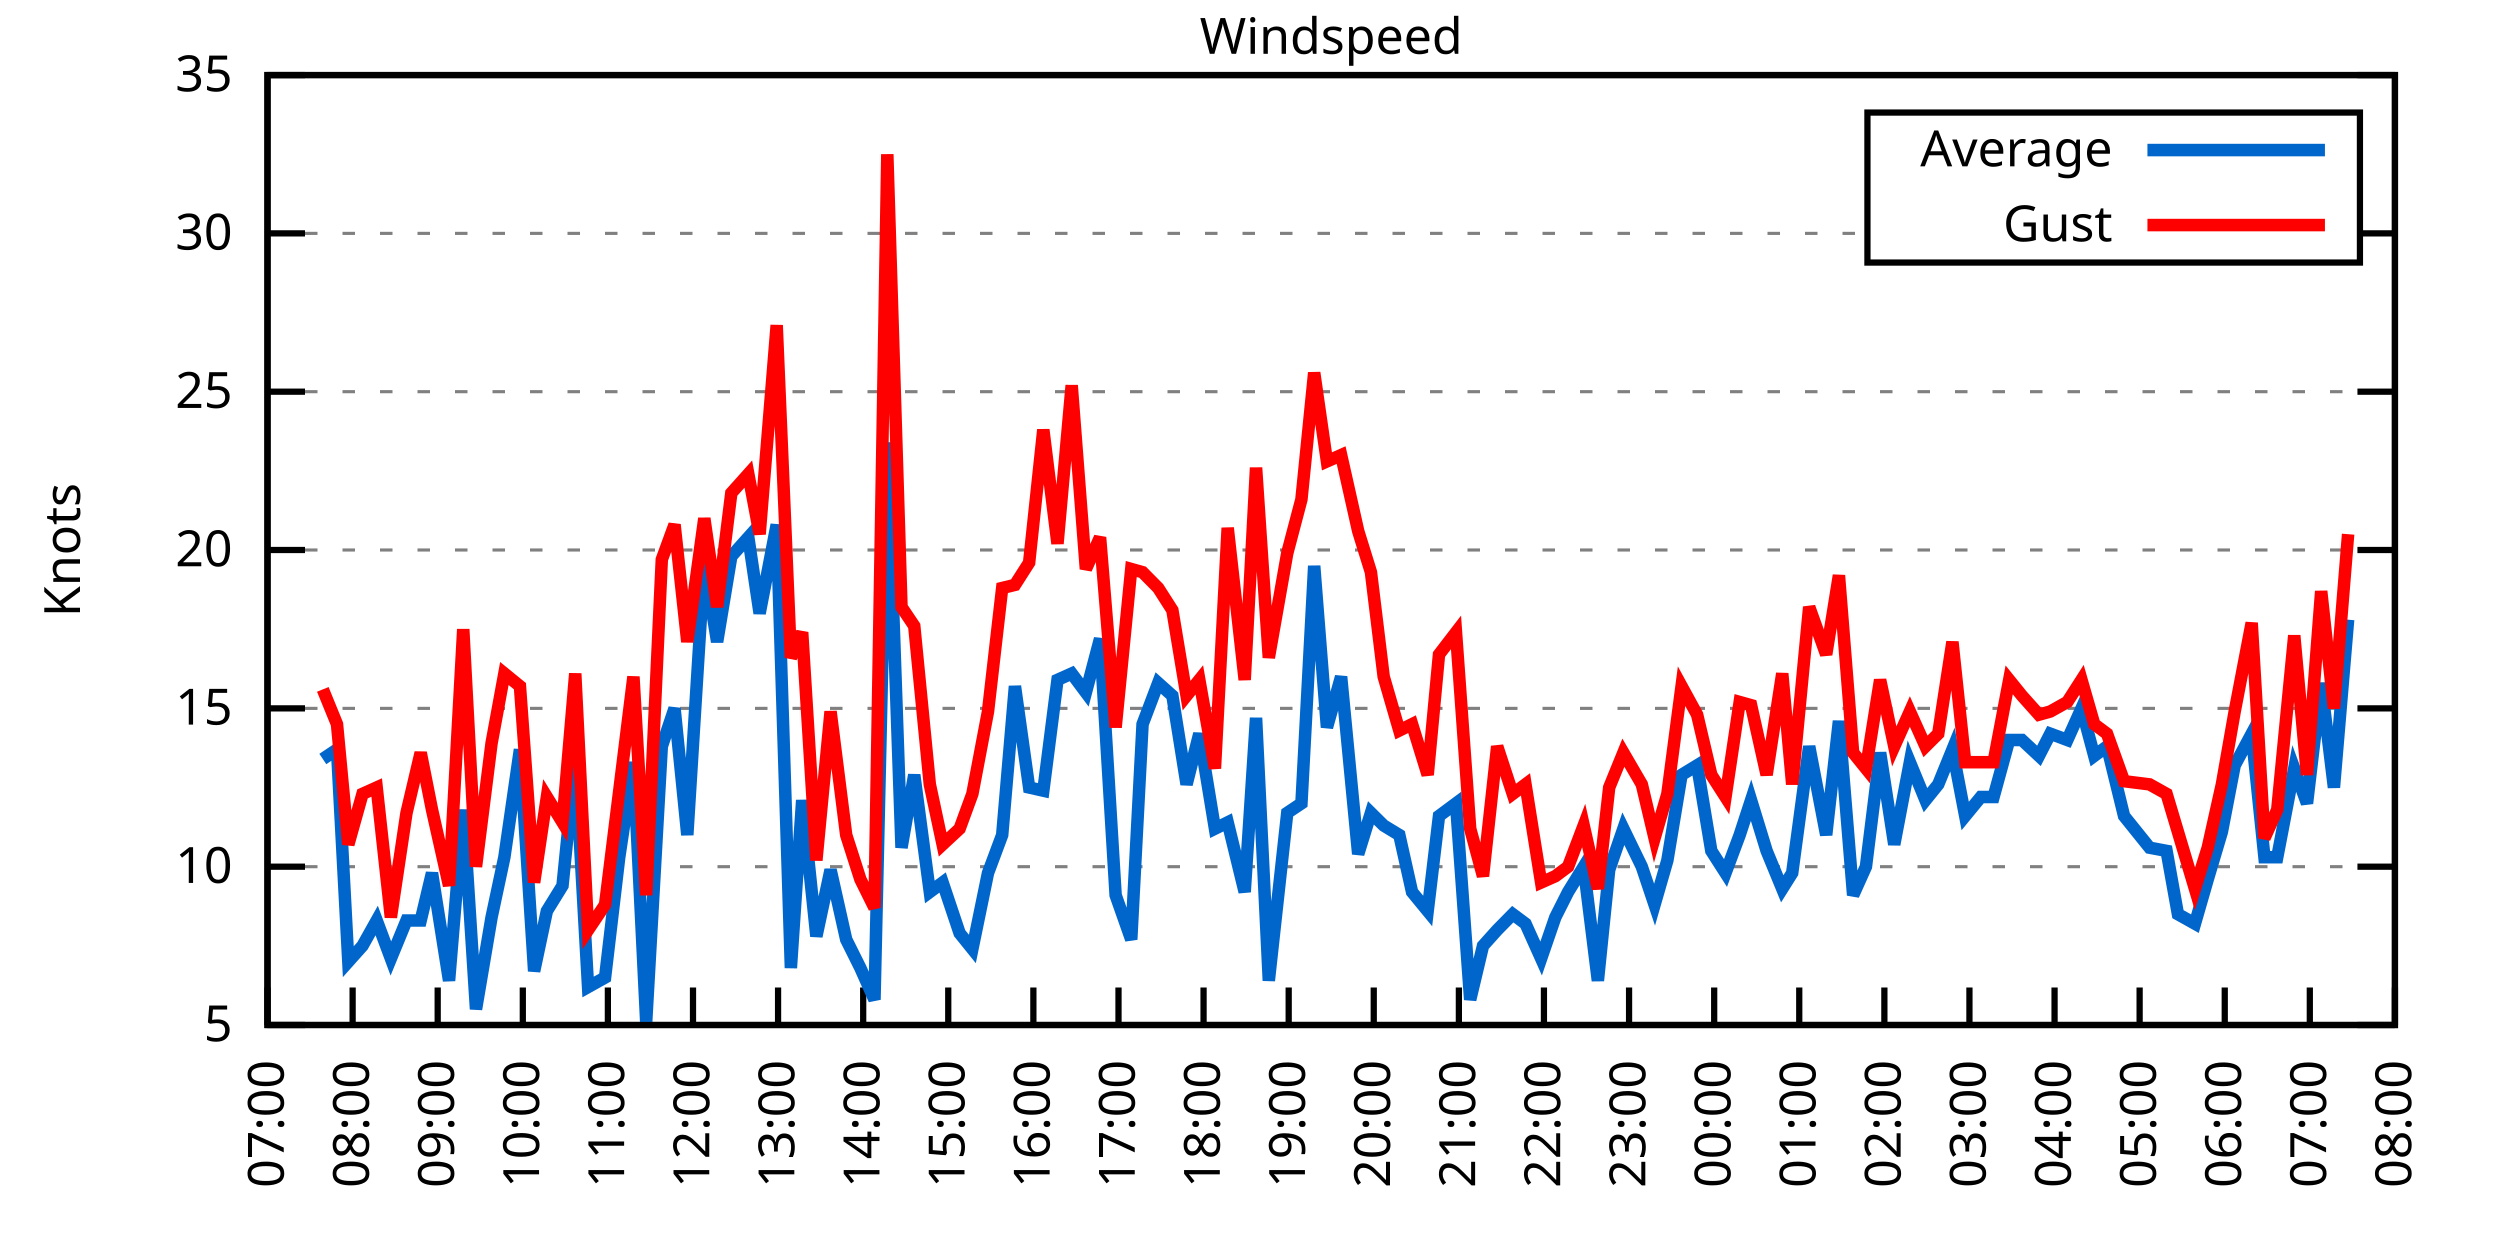
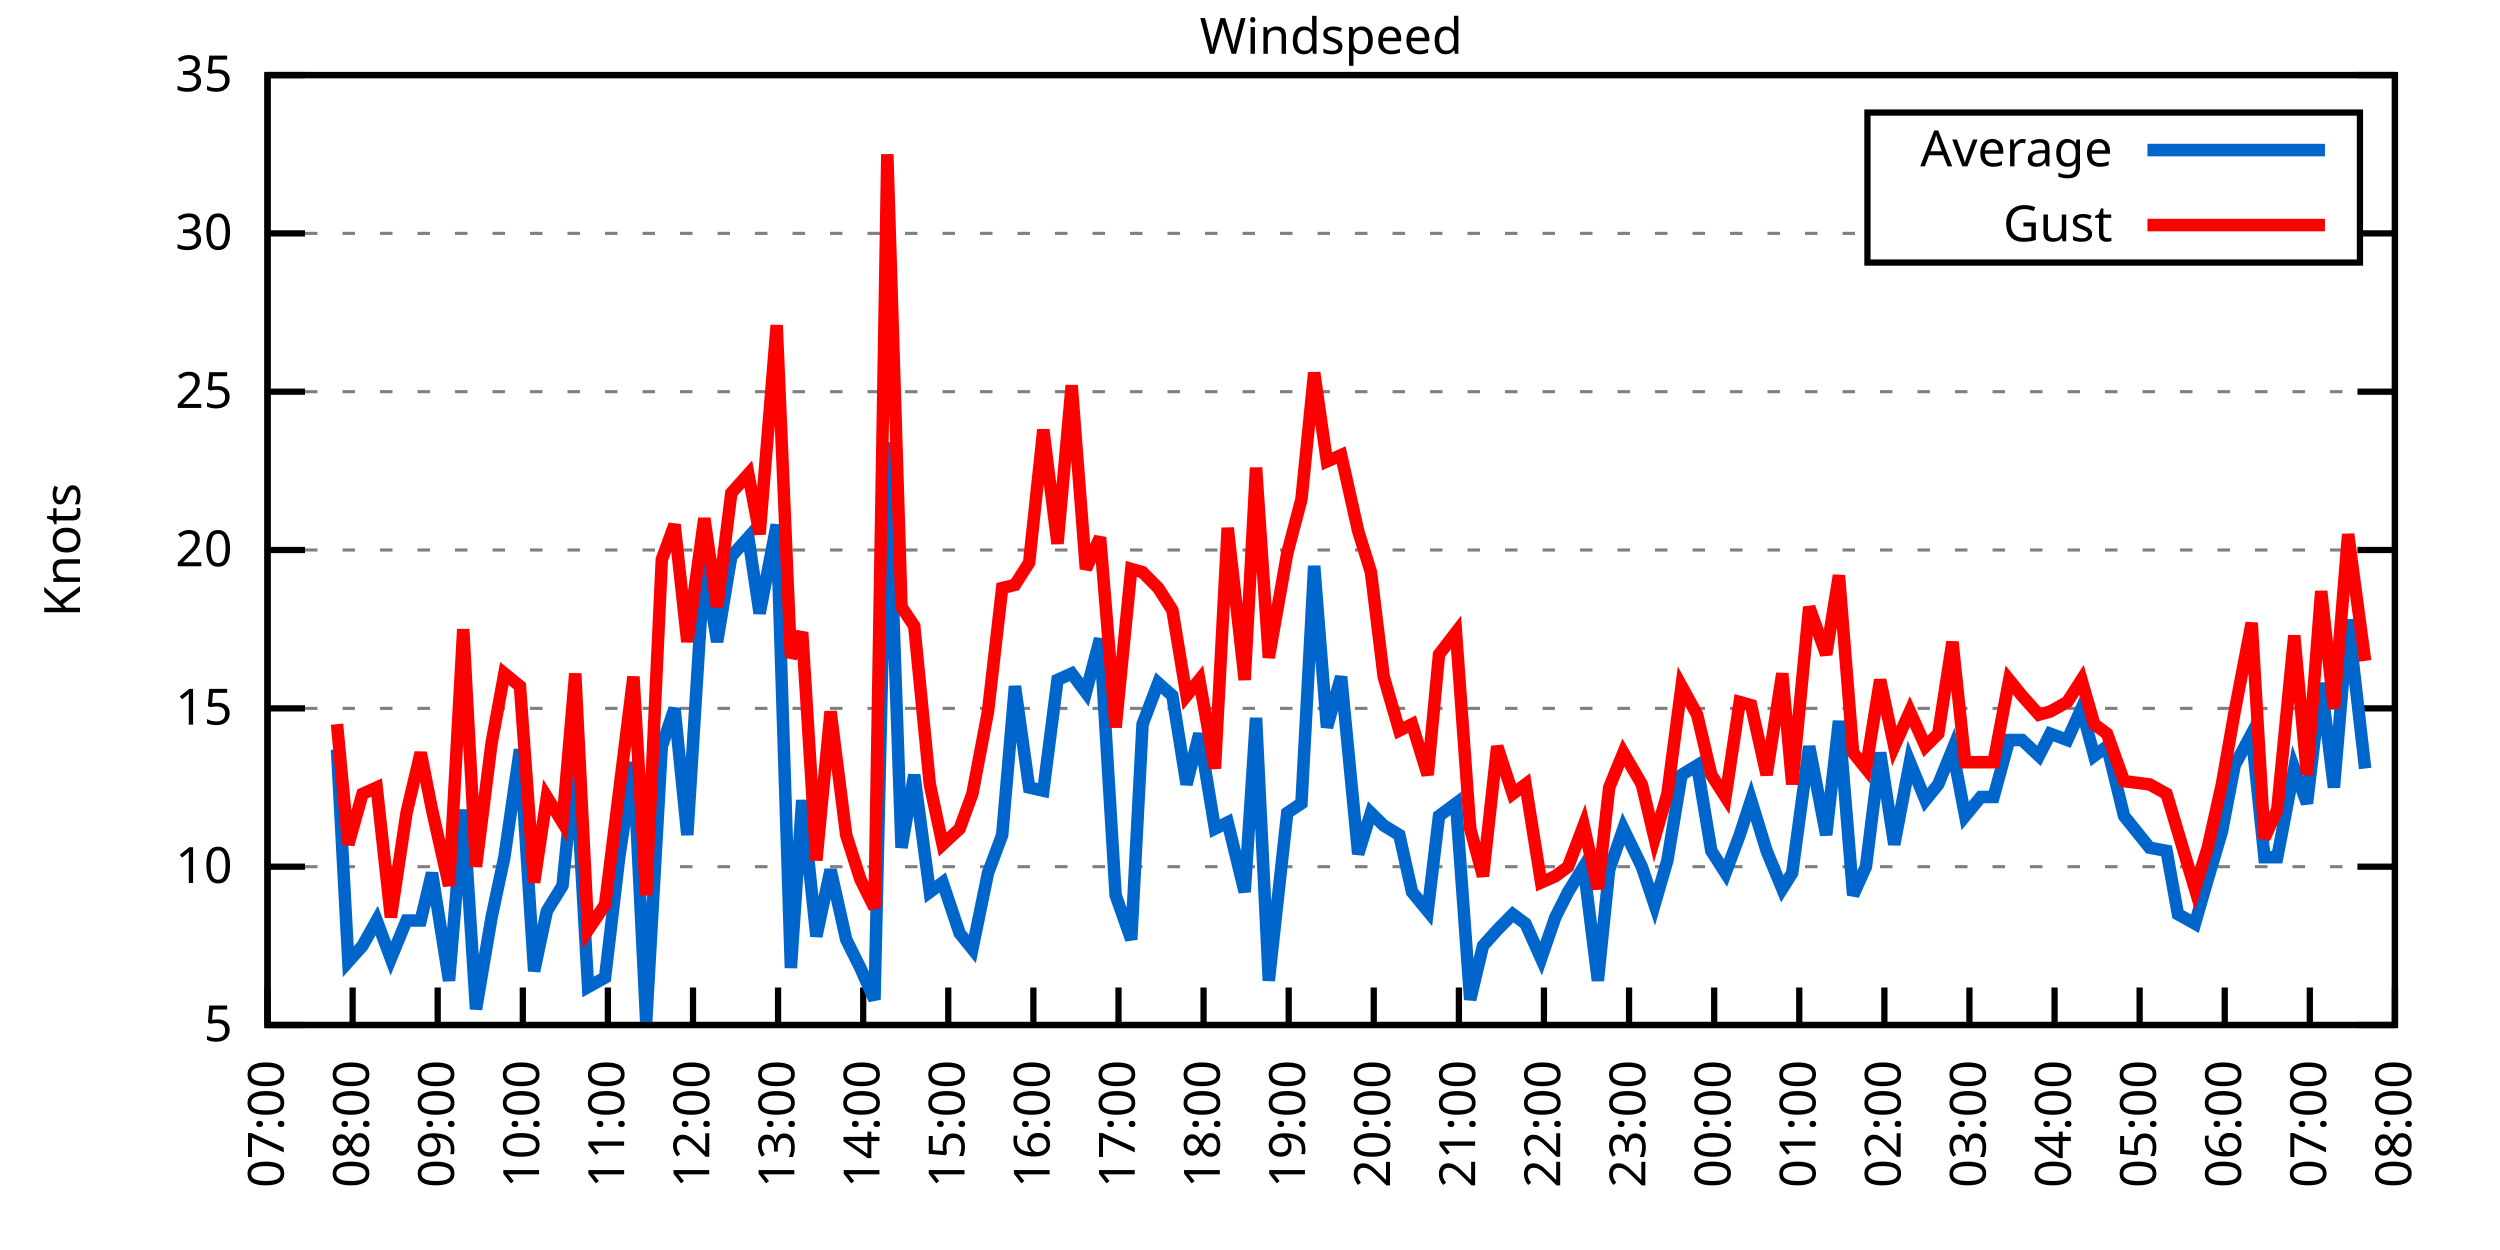
<svg xmlns="http://www.w3.org/2000/svg" xmlns:xlink="http://www.w3.org/1999/xlink" width="400" height="200" viewBox="0 0 400 200">
  <g id="gnuplot_canvas">
    <rect x="0" y="0" width="400" height="200" fill="none" />
    <defs>
      <circle id="gpDot" r="0.5" stroke-width="0.5" stroke="currentColor" />
      <path id="gpPt0" stroke-width="0.333" stroke="currentColor" d="M-1,0 h2 M0,-1 v2" />
      <path id="gpPt1" stroke-width="0.333" stroke="currentColor" d="M-1,-1 L1,1 M1,-1 L-1,1" />
      <path id="gpPt2" stroke-width="0.333" stroke="currentColor" d="M-1,0 L1,0 M0,-1 L0,1 M-1,-1 L1,1 M-1,1 L1,-1" />
      <rect id="gpPt3" stroke-width="0.333" stroke="currentColor" x="-1" y="-1" width="2" height="2" />
      <rect id="gpPt4" stroke-width="0.333" stroke="currentColor" fill="currentColor" x="-1" y="-1" width="2" height="2" />
      <circle id="gpPt5" stroke-width="0.333" stroke="currentColor" cx="0" cy="0" r="1" />
      <use xlink:href="#gpPt5" id="gpPt6" fill="currentColor" stroke="none" />
      <path id="gpPt7" stroke-width="0.333" stroke="currentColor" d="M0,-1.33 L-1.33,0.67 L1.33,0.67 z" />
      <use xlink:href="#gpPt7" id="gpPt8" fill="currentColor" stroke="none" />
      <use xlink:href="#gpPt7" id="gpPt9" stroke="currentColor" transform="rotate(180)" />
      <use xlink:href="#gpPt9" id="gpPt10" fill="currentColor" stroke="none" />
      <use xlink:href="#gpPt3" id="gpPt11" stroke="currentColor" transform="rotate(45)" />
      <use xlink:href="#gpPt11" id="gpPt12" fill="currentColor" stroke="none" />
      <path id="gpPt13" stroke-width="0.333" stroke="currentColor" d="M0,1.330 L1.265,0.411 L0.782,-1.067 L-0.782,-1.076 L-1.265,0.411 z" />
      <use xlink:href="#gpPt13" id="gpPt14" fill="currentColor" stroke="none" />
      <filter id="textbox" filterUnits="objectBoundingBox" x="0" y="0" height="1" width="1">
        <feFlood flood-color="white" flood-opacity="1" result="bgnd" />
        <feComposite in="SourceGraphic" in2="bgnd" operator="atop" />
      </filter>
      <filter id="greybox" filterUnits="objectBoundingBox" x="0" y="0" height="1" width="1">
        <feFlood flood-color="lightgrey" flood-opacity="1" result="grey" />
        <feComposite in="SourceGraphic" in2="grey" operator="atop" />
      </filter>
    </defs>
    <g fill="none" color="white" stroke="currentColor" stroke-width="1.00" stroke-linecap="butt" stroke-linejoin="miter">
</g>
    <g fill="none" color="black" stroke="currentColor" stroke-width="1.00" stroke-linecap="butt" stroke-linejoin="miter">
      <g stroke="none" shape-rendering="crispEdges">
        <polygon fill="rgb(255, 255, 255)" points="42.80,164.00 383.18,164.00 383.18,12.02 42.80,12.02 " />
      </g>
    </g>
    <g fill="none" color="black" stroke="currentColor" stroke-width="1.00" stroke-linecap="butt" stroke-linejoin="miter">
</g>
    <g fill="none" color="black" stroke="black" stroke-width="0.50" stroke-linecap="butt" stroke-linejoin="miter">
</g>
    <g fill="none" color="gray" stroke="currentColor" stroke-width="0.50" stroke-linecap="butt" stroke-linejoin="miter">
      <path stroke="gray" stroke-dasharray="2,4" class="gridline" d="M42.80,164.00 L383.19,164.00  " />
    </g>
    <g fill="none" color="gray" stroke="gray" stroke-width="1.00" stroke-linecap="butt" stroke-linejoin="miter">
</g>
    <g fill="none" color="black" stroke="currentColor" stroke-width="1.00" stroke-linecap="butt" stroke-linejoin="miter">
      <path stroke="black" d="M42.80,164.00 L48.80,164.00 M383.19,164.00 L377.19,164.00  " />
      <g transform="translate(37.20,166.60)" stroke="none" fill="black" font-family="Sans" font-size="8.00" text-anchor="end">
        <text>
          <tspan font-family="Sans"> 5</tspan>
        </text>
      </g>
    </g>
    <g fill="none" color="black" stroke="currentColor" stroke-width="1.00" stroke-linecap="butt" stroke-linejoin="miter">
</g>
    <g fill="none" color="black" stroke="black" stroke-width="0.50" stroke-linecap="butt" stroke-linejoin="miter">
</g>
    <g fill="none" color="gray" stroke="currentColor" stroke-width="0.50" stroke-linecap="butt" stroke-linejoin="miter">
      <path stroke="gray" stroke-dasharray="2,4" class="gridline" d="M42.80,138.67 L383.19,138.67  " />
    </g>
    <g fill="none" color="gray" stroke="gray" stroke-width="1.00" stroke-linecap="butt" stroke-linejoin="miter">
</g>
    <g fill="none" color="black" stroke="currentColor" stroke-width="1.00" stroke-linecap="butt" stroke-linejoin="miter">
      <path stroke="black" d="M42.80,138.67 L48.80,138.67 M383.19,138.67 L377.19,138.67  " />
      <g transform="translate(37.20,141.27)" stroke="none" fill="black" font-family="Sans" font-size="8.00" text-anchor="end">
        <text>
          <tspan font-family="Sans"> 10</tspan>
        </text>
      </g>
    </g>
    <g fill="none" color="black" stroke="currentColor" stroke-width="1.00" stroke-linecap="butt" stroke-linejoin="miter">
</g>
    <g fill="none" color="black" stroke="black" stroke-width="0.50" stroke-linecap="butt" stroke-linejoin="miter">
</g>
    <g fill="none" color="gray" stroke="currentColor" stroke-width="0.50" stroke-linecap="butt" stroke-linejoin="miter">
      <path stroke="gray" stroke-dasharray="2,4" class="gridline" d="M42.80,113.34 L383.19,113.34  " />
    </g>
    <g fill="none" color="gray" stroke="gray" stroke-width="1.00" stroke-linecap="butt" stroke-linejoin="miter">
</g>
    <g fill="none" color="black" stroke="currentColor" stroke-width="1.00" stroke-linecap="butt" stroke-linejoin="miter">
      <path stroke="black" d="M42.80,113.34 L48.80,113.34 M383.19,113.34 L377.19,113.34  " />
      <g transform="translate(37.20,115.94)" stroke="none" fill="black" font-family="Sans" font-size="8.00" text-anchor="end">
        <text>
          <tspan font-family="Sans"> 15</tspan>
        </text>
      </g>
    </g>
    <g fill="none" color="black" stroke="currentColor" stroke-width="1.00" stroke-linecap="butt" stroke-linejoin="miter">
</g>
    <g fill="none" color="black" stroke="black" stroke-width="0.50" stroke-linecap="butt" stroke-linejoin="miter">
</g>
    <g fill="none" color="gray" stroke="currentColor" stroke-width="0.50" stroke-linecap="butt" stroke-linejoin="miter">
      <path stroke="gray" stroke-dasharray="2,4" class="gridline" d="M42.80,88.00 L383.19,88.00  " />
    </g>
    <g fill="none" color="gray" stroke="gray" stroke-width="1.00" stroke-linecap="butt" stroke-linejoin="miter">
</g>
    <g fill="none" color="black" stroke="currentColor" stroke-width="1.00" stroke-linecap="butt" stroke-linejoin="miter">
      <path stroke="black" d="M42.80,88.00 L48.80,88.00 M383.19,88.00 L377.19,88.00  " />
      <g transform="translate(37.20,90.60)" stroke="none" fill="black" font-family="Sans" font-size="8.00" text-anchor="end">
        <text>
          <tspan font-family="Sans"> 20</tspan>
        </text>
      </g>
    </g>
    <g fill="none" color="black" stroke="currentColor" stroke-width="1.00" stroke-linecap="butt" stroke-linejoin="miter">
</g>
    <g fill="none" color="black" stroke="black" stroke-width="0.50" stroke-linecap="butt" stroke-linejoin="miter">
</g>
    <g fill="none" color="gray" stroke="currentColor" stroke-width="0.50" stroke-linecap="butt" stroke-linejoin="miter">
      <path stroke="gray" stroke-dasharray="2,4" class="gridline" d="M42.80,62.67 L383.19,62.67  " />
    </g>
    <g fill="none" color="gray" stroke="gray" stroke-width="1.00" stroke-linecap="butt" stroke-linejoin="miter">
</g>
    <g fill="none" color="black" stroke="currentColor" stroke-width="1.00" stroke-linecap="butt" stroke-linejoin="miter">
      <path stroke="black" d="M42.80,62.67 L48.80,62.67 M383.19,62.67 L377.19,62.67  " />
      <g transform="translate(37.20,65.27)" stroke="none" fill="black" font-family="Sans" font-size="8.00" text-anchor="end">
        <text>
          <tspan font-family="Sans"> 25</tspan>
        </text>
      </g>
    </g>
    <g fill="none" color="black" stroke="currentColor" stroke-width="1.00" stroke-linecap="butt" stroke-linejoin="miter">
</g>
    <g fill="none" color="black" stroke="black" stroke-width="0.50" stroke-linecap="butt" stroke-linejoin="miter">
</g>
    <g fill="none" color="gray" stroke="currentColor" stroke-width="0.50" stroke-linecap="butt" stroke-linejoin="miter">
      <path stroke="gray" stroke-dasharray="2,4" class="gridline" d="M42.80,37.34 L298.79,37.34 M377.59,37.34 L383.19,37.34  " />
    </g>
    <g fill="none" color="gray" stroke="gray" stroke-width="1.00" stroke-linecap="butt" stroke-linejoin="miter">
</g>
    <g fill="none" color="black" stroke="currentColor" stroke-width="1.00" stroke-linecap="butt" stroke-linejoin="miter">
      <path stroke="black" d="M42.80,37.34 L48.80,37.34 M383.19,37.34 L377.19,37.34  " />
      <g transform="translate(37.20,39.94)" stroke="none" fill="black" font-family="Sans" font-size="8.00" text-anchor="end">
        <text>
          <tspan font-family="Sans"> 30</tspan>
        </text>
      </g>
    </g>
    <g fill="none" color="black" stroke="currentColor" stroke-width="1.00" stroke-linecap="butt" stroke-linejoin="miter">
</g>
    <g fill="none" color="black" stroke="black" stroke-width="0.50" stroke-linecap="butt" stroke-linejoin="miter">
</g>
    <g fill="none" color="gray" stroke="currentColor" stroke-width="0.50" stroke-linecap="butt" stroke-linejoin="miter">
      <path stroke="gray" stroke-dasharray="2,4" class="gridline" d="M42.80,12.01 L383.19,12.01  " />
    </g>
    <g fill="none" color="gray" stroke="gray" stroke-width="1.00" stroke-linecap="butt" stroke-linejoin="miter">
</g>
    <g fill="none" color="black" stroke="currentColor" stroke-width="1.00" stroke-linecap="butt" stroke-linejoin="miter">
      <path stroke="black" d="M42.80,12.01 L48.80,12.01 M383.19,12.01 L377.19,12.01  " />
      <g transform="translate(37.20,14.61)" stroke="none" fill="black" font-family="Sans" font-size="8.00" text-anchor="end">
        <text>
          <tspan font-family="Sans"> 35</tspan>
        </text>
      </g>
    </g>
    <g fill="none" color="black" stroke="currentColor" stroke-width="1.00" stroke-linecap="butt" stroke-linejoin="miter">
      <path stroke="black" d="M42.80,164.00 L42.80,158.00  " />
      <g transform="translate(45.40,169.60) rotate(270.00)" stroke="none" fill="black" font-family="Sans" font-size="8.00" text-anchor="end">
        <text>
          <tspan font-family="Sans">07:00</tspan>
        </text>
      </g>
    </g>
    <g fill="none" color="black" stroke="currentColor" stroke-width="1.00" stroke-linecap="butt" stroke-linejoin="miter">
      <path stroke="black" d="M56.42,164.00 L56.42,158.00  " />
      <g transform="translate(59.02,169.60) rotate(270.00)" stroke="none" fill="black" font-family="Sans" font-size="8.00" text-anchor="end">
        <text>
          <tspan font-family="Sans">08:00</tspan>
        </text>
      </g>
    </g>
    <g fill="none" color="black" stroke="currentColor" stroke-width="1.00" stroke-linecap="butt" stroke-linejoin="miter">
      <path stroke="black" d="M70.03,164.00 L70.03,158.00  " />
      <g transform="translate(72.63,169.60) rotate(270.00)" stroke="none" fill="black" font-family="Sans" font-size="8.00" text-anchor="end">
        <text>
          <tspan font-family="Sans">09:00</tspan>
        </text>
      </g>
    </g>
    <g fill="none" color="black" stroke="currentColor" stroke-width="1.00" stroke-linecap="butt" stroke-linejoin="miter">
      <path stroke="black" d="M83.65,164.00 L83.65,158.00  " />
      <g transform="translate(86.25,169.60) rotate(270.00)" stroke="none" fill="black" font-family="Sans" font-size="8.00" text-anchor="end">
        <text>
          <tspan font-family="Sans">10:00</tspan>
        </text>
      </g>
    </g>
    <g fill="none" color="black" stroke="currentColor" stroke-width="1.00" stroke-linecap="butt" stroke-linejoin="miter">
      <path stroke="black" d="M97.26,164.00 L97.26,158.00  " />
      <g transform="translate(99.86,169.60) rotate(270.00)" stroke="none" fill="black" font-family="Sans" font-size="8.00" text-anchor="end">
        <text>
          <tspan font-family="Sans">11:00</tspan>
        </text>
      </g>
    </g>
    <g fill="none" color="black" stroke="currentColor" stroke-width="1.00" stroke-linecap="butt" stroke-linejoin="miter">
      <path stroke="black" d="M110.88,164.00 L110.88,158.00  " />
      <g transform="translate(113.48,169.60) rotate(270.00)" stroke="none" fill="black" font-family="Sans" font-size="8.00" text-anchor="end">
        <text>
          <tspan font-family="Sans">12:00</tspan>
        </text>
      </g>
    </g>
    <g fill="none" color="black" stroke="currentColor" stroke-width="1.00" stroke-linecap="butt" stroke-linejoin="miter">
      <path stroke="black" d="M124.49,164.00 L124.49,158.00  " />
      <g transform="translate(127.09,169.60) rotate(270.00)" stroke="none" fill="black" font-family="Sans" font-size="8.00" text-anchor="end">
        <text>
          <tspan font-family="Sans">13:00</tspan>
        </text>
      </g>
    </g>
    <g fill="none" color="black" stroke="currentColor" stroke-width="1.00" stroke-linecap="butt" stroke-linejoin="miter">
      <path stroke="black" d="M138.11,164.00 L138.11,158.00  " />
      <g transform="translate(140.71,169.60) rotate(270.00)" stroke="none" fill="black" font-family="Sans" font-size="8.00" text-anchor="end">
        <text>
          <tspan font-family="Sans">14:00</tspan>
        </text>
      </g>
    </g>
    <g fill="none" color="black" stroke="currentColor" stroke-width="1.00" stroke-linecap="butt" stroke-linejoin="miter">
      <path stroke="black" d="M151.72,164.00 L151.72,158.00  " />
      <g transform="translate(154.32,169.60) rotate(270.00)" stroke="none" fill="black" font-family="Sans" font-size="8.00" text-anchor="end">
        <text>
          <tspan font-family="Sans">15:00</tspan>
        </text>
      </g>
    </g>
    <g fill="none" color="black" stroke="currentColor" stroke-width="1.00" stroke-linecap="butt" stroke-linejoin="miter">
      <path stroke="black" d="M165.34,164.00 L165.34,158.00  " />
      <g transform="translate(167.94,169.60) rotate(270.00)" stroke="none" fill="black" font-family="Sans" font-size="8.00" text-anchor="end">
        <text>
          <tspan font-family="Sans">16:00</tspan>
        </text>
      </g>
    </g>
    <g fill="none" color="black" stroke="currentColor" stroke-width="1.00" stroke-linecap="butt" stroke-linejoin="miter">
      <path stroke="black" d="M178.96,164.00 L178.96,158.00  " />
      <g transform="translate(181.56,169.60) rotate(270.00)" stroke="none" fill="black" font-family="Sans" font-size="8.00" text-anchor="end">
        <text>
          <tspan font-family="Sans">17:00</tspan>
        </text>
      </g>
    </g>
    <g fill="none" color="black" stroke="currentColor" stroke-width="1.00" stroke-linecap="butt" stroke-linejoin="miter">
      <path stroke="black" d="M192.57,164.00 L192.57,158.00  " />
      <g transform="translate(195.17,169.60) rotate(270.00)" stroke="none" fill="black" font-family="Sans" font-size="8.00" text-anchor="end">
        <text>
          <tspan font-family="Sans">18:00</tspan>
        </text>
      </g>
    </g>
    <g fill="none" color="black" stroke="currentColor" stroke-width="1.00" stroke-linecap="butt" stroke-linejoin="miter">
      <path stroke="black" d="M206.19,164.00 L206.19,158.00  " />
      <g transform="translate(208.79,169.60) rotate(270.00)" stroke="none" fill="black" font-family="Sans" font-size="8.00" text-anchor="end">
        <text>
          <tspan font-family="Sans">19:00</tspan>
        </text>
      </g>
    </g>
    <g fill="none" color="black" stroke="currentColor" stroke-width="1.00" stroke-linecap="butt" stroke-linejoin="miter">
      <path stroke="black" d="M219.80,164.00 L219.80,158.00  " />
      <g transform="translate(222.40,169.60) rotate(270.00)" stroke="none" fill="black" font-family="Sans" font-size="8.00" text-anchor="end">
        <text>
          <tspan font-family="Sans">20:00</tspan>
        </text>
      </g>
    </g>
    <g fill="none" color="black" stroke="currentColor" stroke-width="1.00" stroke-linecap="butt" stroke-linejoin="miter">
      <path stroke="black" d="M233.42,164.00 L233.42,158.00  " />
      <g transform="translate(236.02,169.60) rotate(270.00)" stroke="none" fill="black" font-family="Sans" font-size="8.00" text-anchor="end">
        <text>
          <tspan font-family="Sans">21:00</tspan>
        </text>
      </g>
    </g>
    <g fill="none" color="black" stroke="currentColor" stroke-width="1.00" stroke-linecap="butt" stroke-linejoin="miter">
      <path stroke="black" d="M247.03,164.00 L247.03,158.00  " />
      <g transform="translate(249.63,169.60) rotate(270.00)" stroke="none" fill="black" font-family="Sans" font-size="8.00" text-anchor="end">
        <text>
          <tspan font-family="Sans">22:00</tspan>
        </text>
      </g>
    </g>
    <g fill="none" color="black" stroke="currentColor" stroke-width="1.00" stroke-linecap="butt" stroke-linejoin="miter">
      <path stroke="black" d="M260.65,164.00 L260.65,158.00  " />
      <g transform="translate(263.25,169.60) rotate(270.00)" stroke="none" fill="black" font-family="Sans" font-size="8.00" text-anchor="end">
        <text>
          <tspan font-family="Sans">23:00</tspan>
        </text>
      </g>
    </g>
    <g fill="none" color="black" stroke="currentColor" stroke-width="1.00" stroke-linecap="butt" stroke-linejoin="miter">
      <path stroke="black" d="M274.27,164.00 L274.27,158.00  " />
      <g transform="translate(276.87,169.60) rotate(270.00)" stroke="none" fill="black" font-family="Sans" font-size="8.00" text-anchor="end">
        <text>
          <tspan font-family="Sans">00:00</tspan>
        </text>
      </g>
    </g>
    <g fill="none" color="black" stroke="currentColor" stroke-width="1.00" stroke-linecap="butt" stroke-linejoin="miter">
      <path stroke="black" d="M287.88,164.00 L287.88,158.00  " />
      <g transform="translate(290.48,169.60) rotate(270.00)" stroke="none" fill="black" font-family="Sans" font-size="8.00" text-anchor="end">
        <text>
          <tspan font-family="Sans">01:00</tspan>
        </text>
      </g>
    </g>
    <g fill="none" color="black" stroke="currentColor" stroke-width="1.00" stroke-linecap="butt" stroke-linejoin="miter">
      <path stroke="black" d="M301.50,164.00 L301.50,158.00  " />
      <g transform="translate(304.10,169.60) rotate(270.00)" stroke="none" fill="black" font-family="Sans" font-size="8.00" text-anchor="end">
        <text>
          <tspan font-family="Sans">02:00</tspan>
        </text>
      </g>
    </g>
    <g fill="none" color="black" stroke="currentColor" stroke-width="1.00" stroke-linecap="butt" stroke-linejoin="miter">
      <path stroke="black" d="M315.11,164.00 L315.11,158.00  " />
      <g transform="translate(317.71,169.60) rotate(270.00)" stroke="none" fill="black" font-family="Sans" font-size="8.00" text-anchor="end">
        <text>
          <tspan font-family="Sans">03:00</tspan>
        </text>
      </g>
    </g>
    <g fill="none" color="black" stroke="currentColor" stroke-width="1.00" stroke-linecap="butt" stroke-linejoin="miter">
      <path stroke="black" d="M328.73,164.00 L328.73,158.00  " />
      <g transform="translate(331.33,169.60) rotate(270.00)" stroke="none" fill="black" font-family="Sans" font-size="8.00" text-anchor="end">
        <text>
          <tspan font-family="Sans">04:00</tspan>
        </text>
      </g>
    </g>
    <g fill="none" color="black" stroke="currentColor" stroke-width="1.00" stroke-linecap="butt" stroke-linejoin="miter">
      <path stroke="black" d="M342.34,164.00 L342.34,158.00  " />
      <g transform="translate(344.94,169.60) rotate(270.00)" stroke="none" fill="black" font-family="Sans" font-size="8.00" text-anchor="end">
        <text>
          <tspan font-family="Sans">05:00</tspan>
        </text>
      </g>
    </g>
    <g fill="none" color="black" stroke="currentColor" stroke-width="1.00" stroke-linecap="butt" stroke-linejoin="miter">
      <path stroke="black" d="M355.96,164.00 L355.96,158.00  " />
      <g transform="translate(358.56,169.60) rotate(270.00)" stroke="none" fill="black" font-family="Sans" font-size="8.00" text-anchor="end">
        <text>
          <tspan font-family="Sans">06:00</tspan>
        </text>
      </g>
    </g>
    <g fill="none" color="black" stroke="currentColor" stroke-width="1.00" stroke-linecap="butt" stroke-linejoin="miter">
      <path stroke="black" d="M369.57,164.00 L369.57,158.00  " />
      <g transform="translate(372.17,169.60) rotate(270.00)" stroke="none" fill="black" font-family="Sans" font-size="8.00" text-anchor="end">
        <text>
          <tspan font-family="Sans">07:00</tspan>
        </text>
      </g>
    </g>
    <g fill="none" color="black" stroke="currentColor" stroke-width="1.00" stroke-linecap="butt" stroke-linejoin="miter">
      <path stroke="black" d="M383.19,164.00 L383.19,158.00  " />
      <g transform="translate(385.79,169.60) rotate(270.00)" stroke="none" fill="black" font-family="Sans" font-size="8.00" text-anchor="end">
        <text>
          <tspan font-family="Sans">08:00</tspan>
        </text>
      </g>
    </g>
    <g fill="none" color="black" stroke="currentColor" stroke-width="1.00" stroke-linecap="butt" stroke-linejoin="miter">
</g>
    <g fill="none" color="black" stroke="currentColor" stroke-width="1.00" stroke-linecap="butt" stroke-linejoin="miter">
      <path stroke="black" d="M42.80,12.01 L42.80,164.00 L383.19,164.00 L383.19,12.01 L42.80,12.01 Z  " />
    </g>
    <g fill="none" color="black" stroke="currentColor" stroke-width="1.00" stroke-linecap="butt" stroke-linejoin="miter">
</g>
    <g fill="none" color="black" stroke="currentColor" stroke-width="1.00" stroke-linecap="butt" stroke-linejoin="miter">
      <path stroke="black" d="M298.79,42.01 L298.79,18.01 L377.59,18.01 L377.59,42.01 L298.79,42.01 Z  " />
    </g>
    <g id="Windspeed_plot_1">
      <g fill="none" color="white" stroke="black" stroke-width="2.00" stroke-linecap="butt" stroke-linejoin="miter">
</g>
      <g fill="none" color="black" stroke="currentColor" stroke-width="2.00" stroke-linecap="butt" stroke-linejoin="miter">
        <g transform="translate(337.99,26.61)" stroke="none" fill="black" font-family="Sans" font-size="8.00" text-anchor="end">
          <text>
            <tspan font-family="Sans">Average</tspan>
          </text>
        </g>
      </g>
      <g fill="none" color="black" stroke="currentColor" stroke-width="2.00" stroke-linecap="butt" stroke-linejoin="miter">
-         <path stroke="rgb(  0, 102, 204)" d="M343.59,24.01 L371.99,24.01 M51.65,121.44 L53.92,119.92 L55.73,153.87 L58.00,151.33 L60.27,147.28 L62.54,153.36   L65.04,147.28 L67.31,147.28 L69.12,139.68 L71.85,156.91 L74.12,129.55 L76.16,161.47 L78.65,146.77 L80.70,137.15   L83.19,119.92 L85.46,155.39 L87.50,145.76 L90.00,141.71 L92.04,121.44 L94.09,157.92 L96.81,156.40 L99.08,137.15   L101.35,121.95 L103.39,163.49 L105.89,119.42 L107.93,113.34 L109.97,133.60 L112.69,90.03 L114.74,102.70 L117.01,89.02   L119.73,85.98 L121.54,98.14 L124.27,83.95 L126.54,154.88 L128.35,128.03 L130.62,149.81 L132.89,139.17 L135.39,150.32   L137.66,154.88 L139.92,159.95 L141.97,70.78 L144.24,135.63 L146.28,123.98 L148.77,142.72 L150.82,141.20 L153.54,149.31   L155.58,151.84 L158.08,139.68 L160.35,133.60 L162.39,109.79 L164.66,126.00 L166.93,126.51 L169.20,108.78 L171.47,107.76   L173.74,110.80 L176.01,102.19 L178.50,143.23 L181.00,150.32 L182.81,115.87 L185.31,109.28 L187.58,111.31 L189.85,125.50   L191.89,117.39 L194.39,132.59 L196.43,131.58 L199.15,142.72 L200.97,114.86 L203.01,156.91 L205.96,130.06 L208.23,128.54   L210.27,90.54 L212.31,116.38 L214.58,108.27 L217.31,136.64 L219.35,130.06 L221.39,132.08 L223.89,133.60 L225.93,142.72   L228.43,145.76 L230.24,130.56 L232.96,128.54 L235.23,159.95 L237.28,151.33 L239.55,148.80 L242.04,146.27 L244.08,147.79   L246.58,153.36 L248.85,146.77 L250.89,142.72 L253.39,138.67 L255.66,156.91 L257.47,139.17 L259.74,132.59 L262.69,138.67   L264.73,144.75 L266.78,137.66 L269.05,123.98 L271.54,122.46 L273.81,136.14 L276.08,139.68 L278.35,133.60 L280.17,128.03   L282.66,136.14 L285.16,142.21 L286.75,139.68 L289.47,119.42 L292.19,133.60 L294.23,115.36 L296.50,143.23 L298.55,138.67   L300.82,120.43 L303.08,135.12 L305.58,121.95 L308.08,128.03 L310.12,125.50 L312.39,119.92 L314.43,130.56 L316.93,127.52   L318.97,127.52 L321.47,118.40 L323.51,118.40 L326.23,120.94 L328.05,117.39 L330.77,118.40 L333.04,113.34 L335.08,120.94   L337.12,119.42 L339.85,130.56 L343.93,135.63 L346.65,136.14 L348.47,146.27 L351.19,147.79 L353.24,140.69 L355.50,133.10   L357.55,122.46 L360.27,117.39 L362.31,137.15 L364.36,137.15 L367.08,122.96 L369.12,128.54 L371.39,109.28 L373.43,126.00   L375.70,99.15  " />
+         <path stroke="rgb(  0, 102, 204)" d="M343.59,24.01 L371.99,24.01 M53.92,119.92 L55.73,153.87 L58.00,151.33 L60.27,147.28 L62.54,153.36 L65.04,147.28   L67.31,147.28 L69.12,139.68 L71.85,156.91 L74.12,129.55 L76.16,161.47 L78.65,146.77 L80.70,137.15 L83.19,119.92   L85.46,155.39 L87.50,145.76 L90.00,141.71 L92.04,121.44 L94.09,157.92 L96.81,156.40 L99.08,137.15 L101.35,121.95   L103.39,163.49 L105.89,119.42 L107.93,113.34 L109.97,133.60 L112.69,90.03 L114.74,102.70 L117.01,89.02 L119.73,85.98   L121.54,98.14 L124.27,83.95 L126.54,154.88 L128.35,128.03 L130.62,149.81 L132.89,139.17 L135.39,150.32 L137.66,154.88   L139.92,159.95 L141.97,70.78 L144.24,135.63 L146.28,123.98 L148.77,142.72 L150.82,141.20 L153.54,149.31 L155.58,151.84   L158.08,139.68 L160.35,133.60 L162.39,109.79 L164.66,126.00 L166.93,126.51 L169.20,108.78 L171.47,107.76 L173.74,110.80   L176.01,102.19 L178.50,143.23 L181.00,150.32 L182.81,115.87 L185.31,109.28 L187.58,111.31 L189.85,125.50 L191.89,117.39   L194.39,132.59 L196.43,131.58 L199.15,142.72 L200.97,114.86 L203.01,156.91 L205.96,130.06 L208.23,128.54 L210.27,90.54   L212.31,116.38 L214.58,108.27 L217.31,136.64 L219.35,130.06 L221.39,132.08 L223.89,133.60 L225.93,142.72 L228.43,145.76   L230.24,130.56 L232.96,128.54 L235.23,159.95 L237.28,151.33 L239.55,148.80 L242.04,146.27 L244.08,147.79 L246.58,153.36   L248.85,146.77 L250.89,142.72 L253.39,138.67 L255.66,156.91 L257.47,139.17 L259.74,132.59 L262.69,138.67 L264.73,144.75   L266.78,137.66 L269.05,123.98 L271.54,122.46 L273.81,136.14 L276.08,139.68 L278.35,133.60 L280.17,128.03 L282.66,136.14   L285.16,142.21 L286.75,139.68 L289.47,119.42 L292.19,133.60 L294.23,115.36 L296.50,143.23 L298.55,138.67 L300.82,120.43   L303.08,135.12 L305.58,121.95 L308.08,128.03 L310.12,125.50 L312.39,119.92 L314.43,130.56 L316.93,127.52 L318.97,127.52   L321.47,118.40 L323.51,118.40 L326.23,120.94 L328.05,117.39 L330.77,118.40 L333.04,113.34 L335.08,120.94 L337.12,119.42   L339.85,130.56 L343.93,135.63 L346.65,136.14 L348.47,146.27 L351.19,147.79 L353.24,140.69 L355.50,133.10 L357.55,122.46   L360.27,117.39 L362.31,137.15 L364.36,137.15 L367.08,122.96 L369.12,128.54 L371.39,109.28 L373.43,126.00 L375.70,99.15   L378.42,122.96  " />
      </g>
    </g>
    <g id="Windspeed_plot_2">
      <g fill="none" color="black" stroke="currentColor" stroke-width="2.00" stroke-linecap="butt" stroke-linejoin="miter">
        <g transform="translate(337.99,38.61)" stroke="none" fill="black" font-family="Sans" font-size="8.00" text-anchor="end">
          <text>
            <tspan font-family="Sans">Gust</tspan>
          </text>
        </g>
      </g>
      <g fill="none" color="black" stroke="currentColor" stroke-width="2.00" stroke-linecap="butt" stroke-linejoin="miter">
-         <path stroke="rgb(255,   0,   0)" d="M343.59,36.01 L371.99,36.01 M51.65,110.30 L53.92,115.87 L55.73,135.12 L58.00,127.02 L60.27,126.00 L62.54,146.77   L65.04,130.06 L67.31,120.43 L69.12,129.55 L71.85,141.71 L74.12,100.67 L76.16,138.67 L78.65,118.91 L80.70,107.76   L83.19,109.79 L85.46,141.20 L87.50,127.52 L90.00,131.58 L92.04,107.76 L94.09,148.80 L96.81,144.75 L99.08,126.51   L101.35,108.27 L103.39,143.23 L105.89,89.52 L107.93,83.95 L109.97,102.70 L112.69,82.94 L114.74,97.12 L117.01,78.89   L119.73,75.85 L121.54,85.47 L124.27,52.03 L126.54,105.23 L128.35,101.18 L130.62,137.66 L132.89,113.84 L135.39,133.60   L137.66,140.69 L139.92,145.25 L141.97,24.68 L144.24,97.12 L146.28,100.16 L148.77,125.50 L150.82,135.12 L153.54,132.59   L155.58,127.02 L158.08,113.84 L160.35,94.08 L162.39,93.58 L164.66,90.03 L166.93,68.75 L169.20,86.99 L171.47,61.66   L173.74,91.04 L176.01,85.98 L178.50,116.38 L181.00,91.04 L182.81,91.55 L185.31,94.08 L187.58,97.63 L189.85,111.31   L191.89,108.78 L194.39,122.96 L196.43,84.46 L199.15,108.78 L200.97,74.83 L203.01,105.23 L205.96,88.51 L208.23,79.90   L210.27,59.63 L212.31,73.82 L214.58,72.81 L217.31,84.97 L219.35,91.55 L221.39,108.27 L223.89,116.88 L225.93,115.87   L228.43,123.98 L230.24,104.72 L232.96,101.18 L235.23,132.59 L237.28,140.19 L239.55,119.42 L242.04,127.02 L244.08,125.50   L246.58,141.20 L248.85,140.19 L250.89,138.67 L253.39,132.08 L255.66,142.21 L257.47,126.00 L259.74,120.43 L262.69,125.50   L264.73,134.11 L266.78,127.02 L269.05,109.79 L271.54,114.35 L273.81,123.98 L276.08,127.52 L278.35,112.32 L280.17,112.83   L282.66,123.98 L285.16,107.76 L286.75,125.50 L289.47,97.12 L292.19,104.72 L294.23,92.06 L296.50,120.43 L298.55,122.96   L300.82,108.78 L303.08,119.42 L305.58,113.84 L308.08,119.42 L310.12,117.39 L312.39,102.70 L314.43,121.95 L316.93,121.95   L318.97,121.95 L321.47,108.78 L323.51,111.31 L326.23,114.35 L328.05,113.84 L330.77,112.32 L333.04,108.78 L335.08,115.87   L337.12,117.39 L339.85,124.99 L343.93,125.50 L346.65,127.02 L348.47,133.10 L351.19,142.21 L353.24,135.63 L355.50,125.50   L357.55,113.84 L360.27,99.66 L362.31,134.11 L364.36,129.55 L367.08,101.68 L369.12,123.98 L371.39,94.59 L373.43,113.34   L375.70,85.47  " />
+         <path stroke="rgb(255,   0,   0)" d="M343.59,36.01 L371.99,36.01 M53.92,115.87 L55.73,135.12 L58.00,127.02 L60.27,126.00 L62.54,146.77 L65.04,130.06   L67.31,120.43 L69.12,129.55 L71.85,141.71 L74.12,100.67 L76.16,138.67 L78.65,118.91 L80.70,107.76 L83.19,109.79   L85.46,141.20 L87.50,127.52 L90.00,131.58 L92.04,107.76 L94.09,148.80 L96.81,144.75 L99.08,126.51 L101.35,108.27   L103.39,143.23 L105.89,89.52 L107.93,83.95 L109.97,102.70 L112.69,82.94 L114.74,97.12 L117.01,78.89 L119.73,75.85   L121.54,85.47 L124.27,52.03 L126.54,105.23 L128.35,101.18 L130.62,137.66 L132.89,113.84 L135.39,133.60 L137.66,140.69   L139.92,145.25 L141.97,24.68 L144.24,97.12 L146.28,100.16 L148.77,125.50 L150.82,135.12 L153.54,132.59 L155.58,127.02   L158.08,113.84 L160.35,94.08 L162.39,93.58 L164.66,90.03 L166.93,68.75 L169.20,86.99 L171.47,61.66 L173.74,91.04   L176.01,85.98 L178.50,116.38 L181.00,91.04 L182.81,91.55 L185.31,94.08 L187.58,97.63 L189.85,111.31 L191.89,108.78   L194.39,122.96 L196.43,84.46 L199.15,108.78 L200.97,74.83 L203.01,105.23 L205.96,88.51 L208.23,79.90 L210.27,59.63   L212.31,73.82 L214.58,72.81 L217.31,84.97 L219.35,91.55 L221.39,108.27 L223.89,116.88 L225.93,115.87 L228.43,123.98   L230.24,104.72 L232.96,101.18 L235.23,132.59 L237.28,140.19 L239.55,119.42 L242.04,127.02 L244.08,125.50 L246.58,141.20   L248.85,140.19 L250.89,138.67 L253.39,132.08 L255.66,142.21 L257.47,126.00 L259.74,120.43 L262.69,125.50 L264.73,134.11   L266.78,127.02 L269.05,109.79 L271.54,114.35 L273.81,123.98 L276.08,127.52 L278.35,112.32 L280.17,112.83 L282.66,123.98   L285.16,107.76 L286.75,125.50 L289.47,97.12 L292.19,104.72 L294.23,92.06 L296.50,120.43 L298.55,122.96 L300.82,108.78   L303.08,119.42 L305.58,113.84 L308.08,119.42 L310.12,117.39 L312.39,102.70 L314.43,121.95 L316.93,121.95 L318.97,121.95   L321.47,108.78 L323.51,111.31 L326.23,114.35 L328.05,113.84 L330.77,112.32 L333.04,108.78 L335.08,115.87 L337.12,117.39   L339.85,124.99 L343.93,125.50 L346.65,127.02 L348.47,133.10 L351.19,142.21 L353.24,135.63 L355.50,125.50 L357.55,113.84   L360.27,99.66 L362.31,134.11 L364.36,129.55 L367.08,101.68 L369.12,123.98 L371.39,94.59 L373.43,113.34 L375.70,85.47   L378.42,105.74  " />
      </g>
    </g>
    <g fill="none" color="black" stroke="currentColor" stroke-width="2.00" stroke-linecap="butt" stroke-linejoin="miter">
</g>
    <g fill="none" color="black" stroke="black" stroke-width="1.00" stroke-linecap="butt" stroke-linejoin="miter">
</g>
    <g fill="none" color="black" stroke="currentColor" stroke-width="1.00" stroke-linecap="butt" stroke-linejoin="miter">
      <path stroke="black" d="M42.80,12.01 L42.80,164.00 L383.19,164.00 L383.19,12.01 L42.80,12.01 Z  " />
      <g transform="translate(12.80,88.01) rotate(270.00)" stroke="none" fill="black" font-family="Sans" font-size="8.00" text-anchor="middle">
        <text>
          <tspan font-family="Sans">Knots</tspan>
        </text>
      </g>
    </g>
    <g fill="none" color="black" stroke="currentColor" stroke-width="1.00" stroke-linecap="butt" stroke-linejoin="miter">
</g>
    <g fill="none" color="black" stroke="currentColor" stroke-width="1.00" stroke-linecap="butt" stroke-linejoin="miter">
      <g transform="translate(212.99,8.61)" stroke="none" fill="black" font-family="Sans" font-size="8.00" text-anchor="middle">
        <text>
          <tspan font-family="Sans">Windspeed</tspan>
        </text>
      </g>
    </g>
    <g fill="none" color="black" stroke="currentColor" stroke-width="1.00" stroke-linecap="butt" stroke-linejoin="miter">
</g>
  </g>
</svg>
